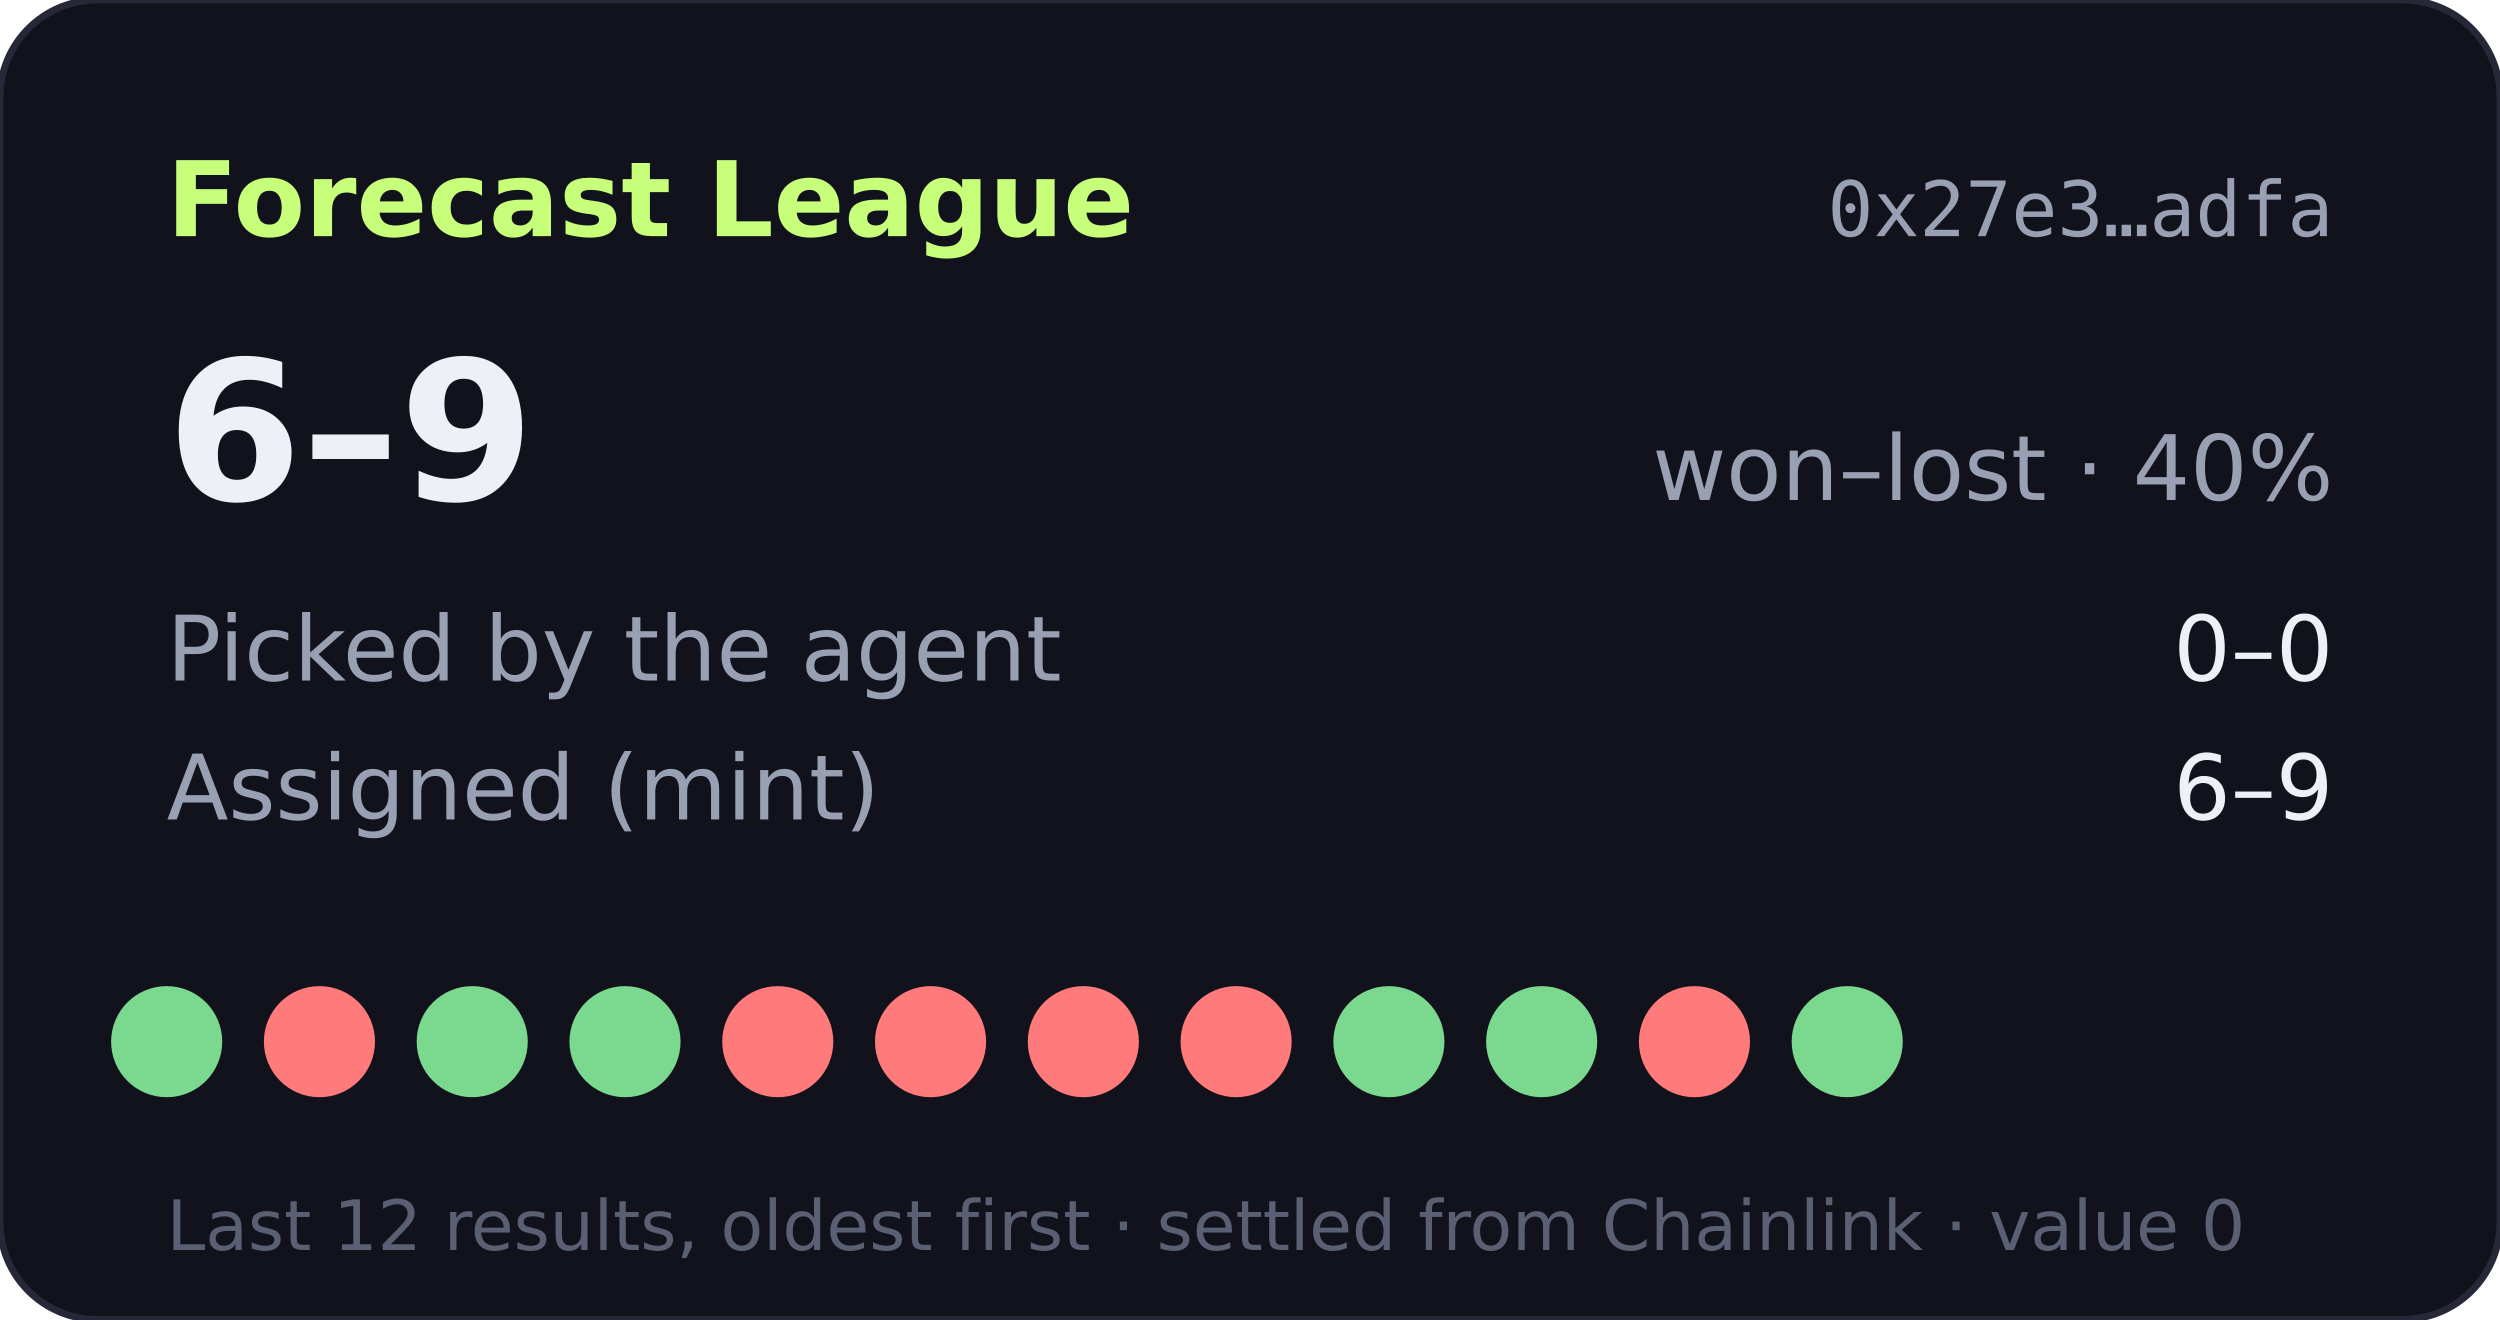
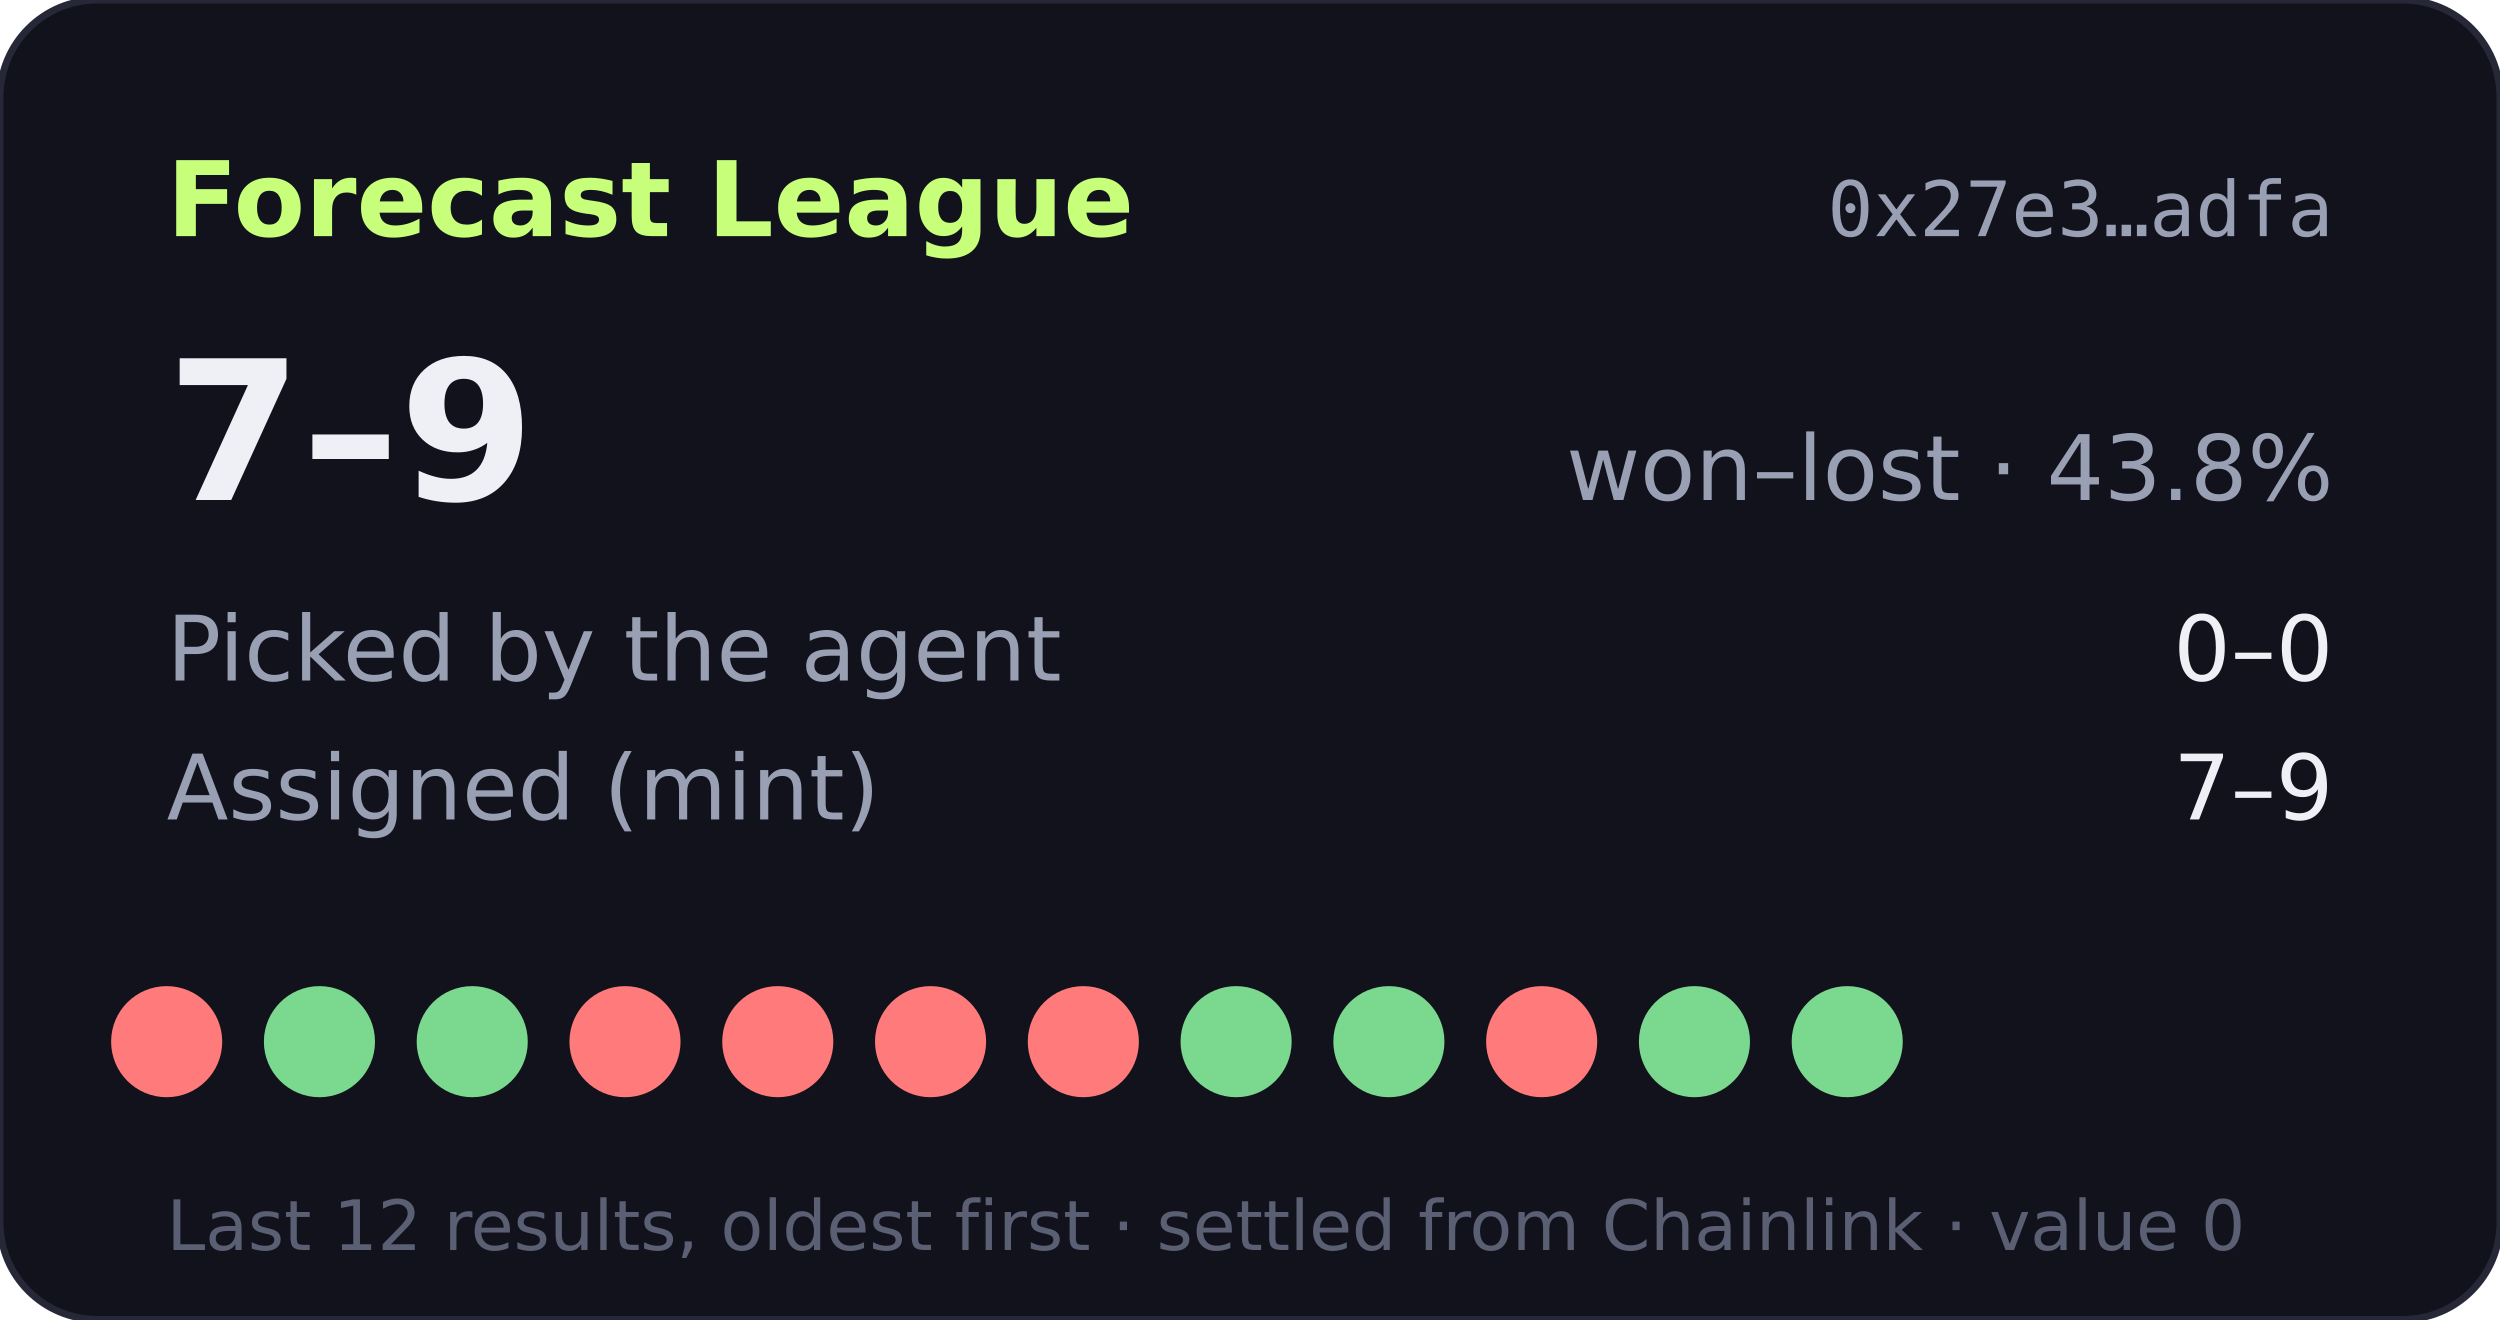
- <svg xmlns="http://www.w3.org/2000/svg" width="360" height="190" viewBox="0 0 360 190" role="img" aria-label="Forecast League record 6-9">
+ <svg xmlns="http://www.w3.org/2000/svg" width="360" height="190" viewBox="0 0 360 190" role="img" aria-label="Forecast League record 7-9">
  <rect width="360" height="190" rx="14" fill="#11121b" stroke="#262838" />
  <text x="24" y="34" fill="#c8ff7a" font-size="15" font-weight="700" font-family="Verdana,DejaVu Sans,sans-serif">Forecast League</text>
  <text x="336" y="34" fill="#9aa0b4" font-size="11" text-anchor="end" font-family="monospace">0x27e3…adfa</text>
  <g font-family="Verdana,DejaVu Sans,sans-serif">
-     <text x="24" y="72" fill="#eef0f6" font-size="28" font-weight="700">6–9</text>
-     <text x="336" y="72" fill="#9aa0b4" font-size="13" text-anchor="end">won–lost · 40%</text>
+     <text x="24" y="72" fill="#eef0f6" font-size="28" font-weight="700">7–9</text>
+     <text x="336" y="72" fill="#9aa0b4" font-size="13" text-anchor="end">won–lost · 43.8%</text>
    <text x="24" y="98" fill="#9aa0b4" font-size="13">Picked by the agent</text>
    <text x="336" y="98" fill="#eef0f6" font-size="13" text-anchor="end">0–0</text>
    <text x="24" y="118" fill="#9aa0b4" font-size="13">Assigned (mint)</text>
-     <text x="336" y="118" fill="#eef0f6" font-size="13" text-anchor="end">6–9</text>
-     <circle cx="24" cy="150" r="8" fill="#7bd88f" />
-     <circle cx="46" cy="150" r="8" fill="#ff7a7a" />
+     <text x="336" y="118" fill="#eef0f6" font-size="13" text-anchor="end">7–9</text>
+     <circle cx="24" cy="150" r="8" fill="#ff7a7a" />
+     <circle cx="46" cy="150" r="8" fill="#7bd88f" />
    <circle cx="68" cy="150" r="8" fill="#7bd88f" />
-     <circle cx="90" cy="150" r="8" fill="#7bd88f" />
+     <circle cx="90" cy="150" r="8" fill="#ff7a7a" />
    <circle cx="112" cy="150" r="8" fill="#ff7a7a" />
    <circle cx="134" cy="150" r="8" fill="#ff7a7a" />
    <circle cx="156" cy="150" r="8" fill="#ff7a7a" />
-     <circle cx="178" cy="150" r="8" fill="#ff7a7a" />
+     <circle cx="178" cy="150" r="8" fill="#7bd88f" />
    <circle cx="200" cy="150" r="8" fill="#7bd88f" />
-     <circle cx="222" cy="150" r="8" fill="#7bd88f" />
-     <circle cx="244" cy="150" r="8" fill="#ff7a7a" />
+     <circle cx="222" cy="150" r="8" fill="#ff7a7a" />
+     <circle cx="244" cy="150" r="8" fill="#7bd88f" />
    <circle cx="266" cy="150" r="8" fill="#7bd88f" />
    <text x="24" y="180" fill="#5a5f73" font-size="10">Last 12 results, oldest first · settled from Chainlink · value 0</text>
  </g>
</svg>
